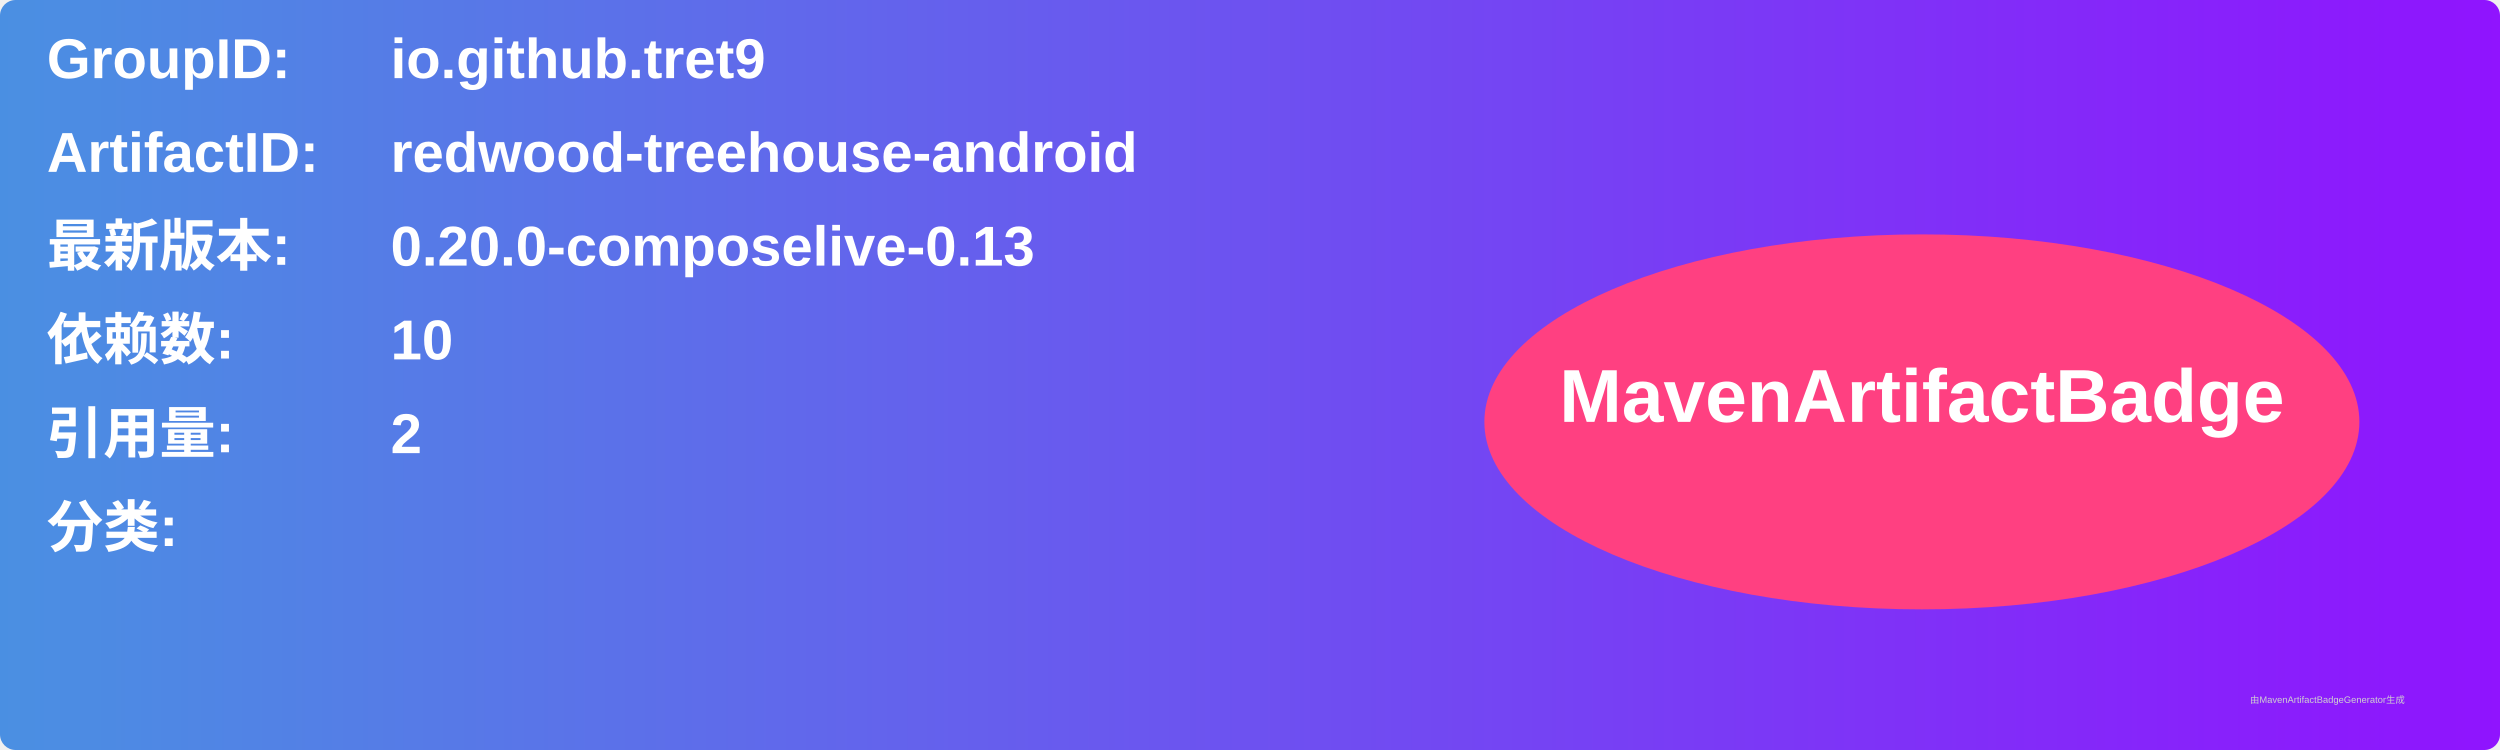
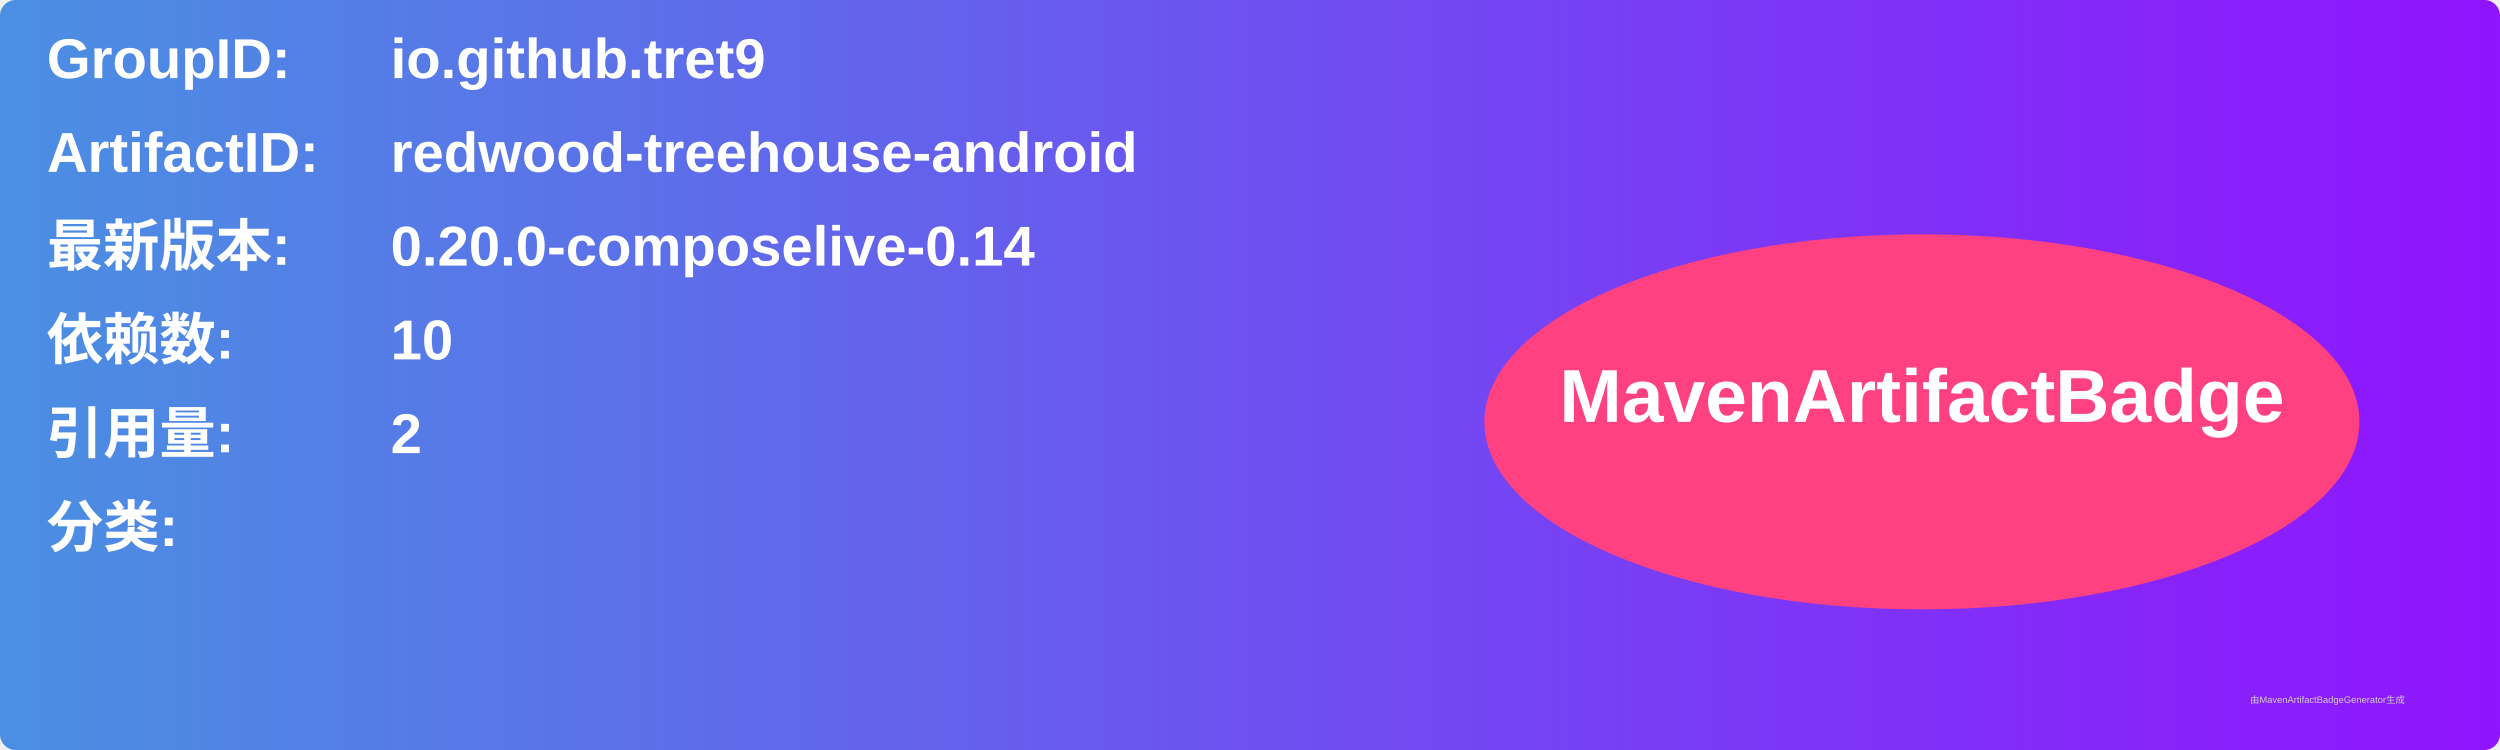
<svg xmlns="http://www.w3.org/2000/svg" width="800" height="240" viewBox="0 0 800 240">
  <linearGradient id="grad" x1="0%" y1="0%" x2="100%" y2="0%">
    <stop offset="0%" stop-color="#4a90e2" />
    <stop offset="100%" stop-color="#9013fe" />
  </linearGradient>
  <rect width="100%" height="100%" rx="5" ry="5" fill="url(#grad)" />
  <g transform="translate(15, 15)">
    <text x="0" y="10" font-family="Arial" font-size="18" fill="white" font-weight="bold" width="260">GroupID:</text>
    <text x="110" y="10" font-family="Arial" font-size="18" fill="white" font-weight="bold" width="460">io.github.tret9</text>
    <text x="0" y="40" font-family="Arial" font-size="18" fill="white" font-weight="bold" width="260">ArtifactID:</text>
    <text x="110" y="40" font-family="Arial" font-size="18" fill="white" font-weight="bold" width="460">redwood-treehouse-android</text>
    <text x="0" y="70" font-family="Arial" font-size="18" fill="white" font-weight="bold">最新版本:</text>
    <text x="110" y="70" font-family="Arial" font-size="18" fill="white" font-weight="bold">
-       <tspan font-weight="bold">0.20.0-composelive-0.13</tspan>
+       <tspan font-weight="bold">0.20.0-composelive-0.14</tspan>
    </text>
    <text x="0" y="100" font-family="Arial" font-size="18" fill="white" font-weight="bold">依赖数: </text>
    <text x="110" y="100" font-family="Arial" font-size="18" fill="white">
      <tspan font-weight="bold">10</tspan>
    </text>
    <text x="0" y="130" font-family="Arial" font-size="18" fill="white" font-weight="bold">引用量: </text>
    <text x="110" y="130" font-family="Arial" font-size="18" fill="white">
      <tspan font-weight="bold">2</tspan>
    </text>
    <text x="0" y="160" font-family="Arial" font-size="18" fill="white" font-weight="bold">分类:</text>
    <text x="10" y="190" font-family="Arial" font-size="10" fill="white">
      <tspan font-weight="bold" />
    </text>
    <ellipse cx="600" cy="120" rx="140" ry="60" fill="#ff4081" />
    <text x="600" y="120" text-anchor="middle" font-family="Arial" font-size="24" fill="white" font-weight="bold">MavenArtifactBadge</text>
  </g>
  <text x="720" y="225" font-family="Arial" font-size="3" fill="#d0d0d0">由MavenArtifactBadgeGenerator生成</text>
</svg>
